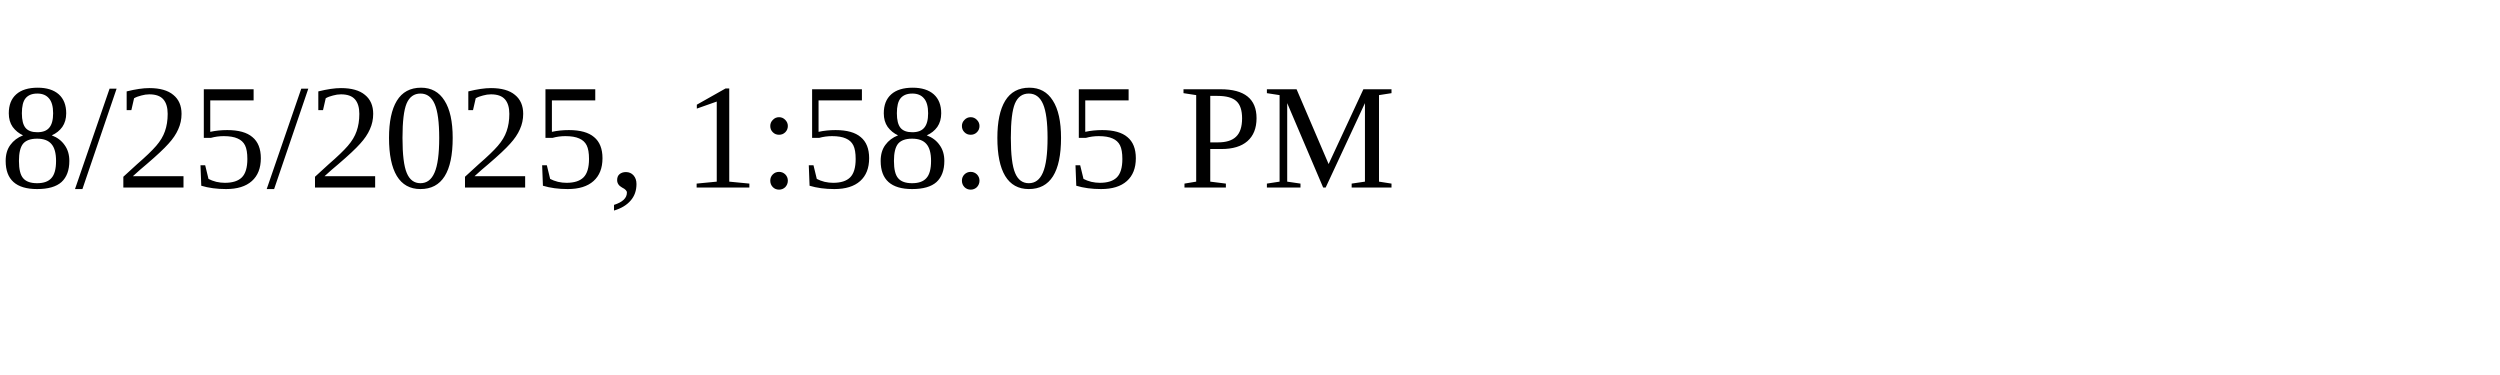
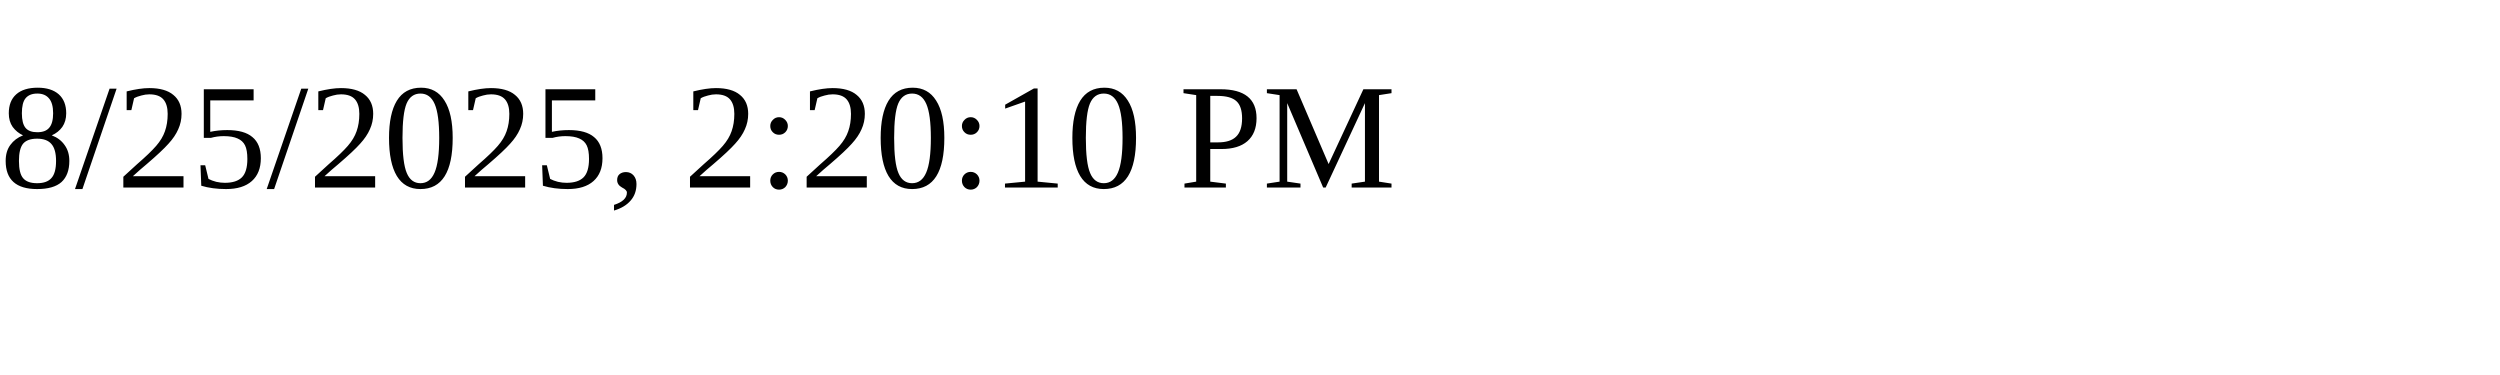
<svg xmlns="http://www.w3.org/2000/svg" height="30" width="200">
-   <text x="0" y="15">8/25/2025, 1:58:05 PM</text>
+   <text x="0" y="15">8/25/2025, 2:20:10 PM</text>
</svg>
